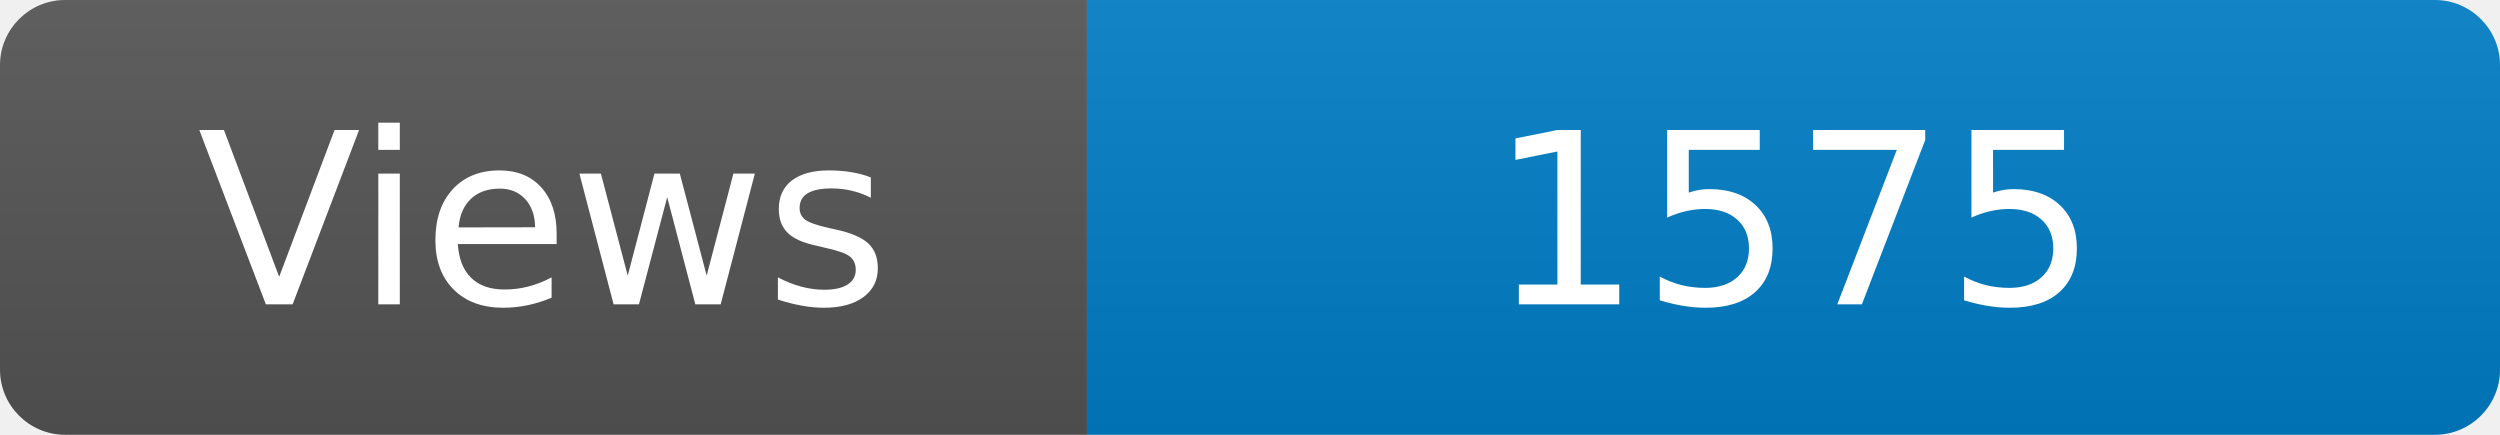
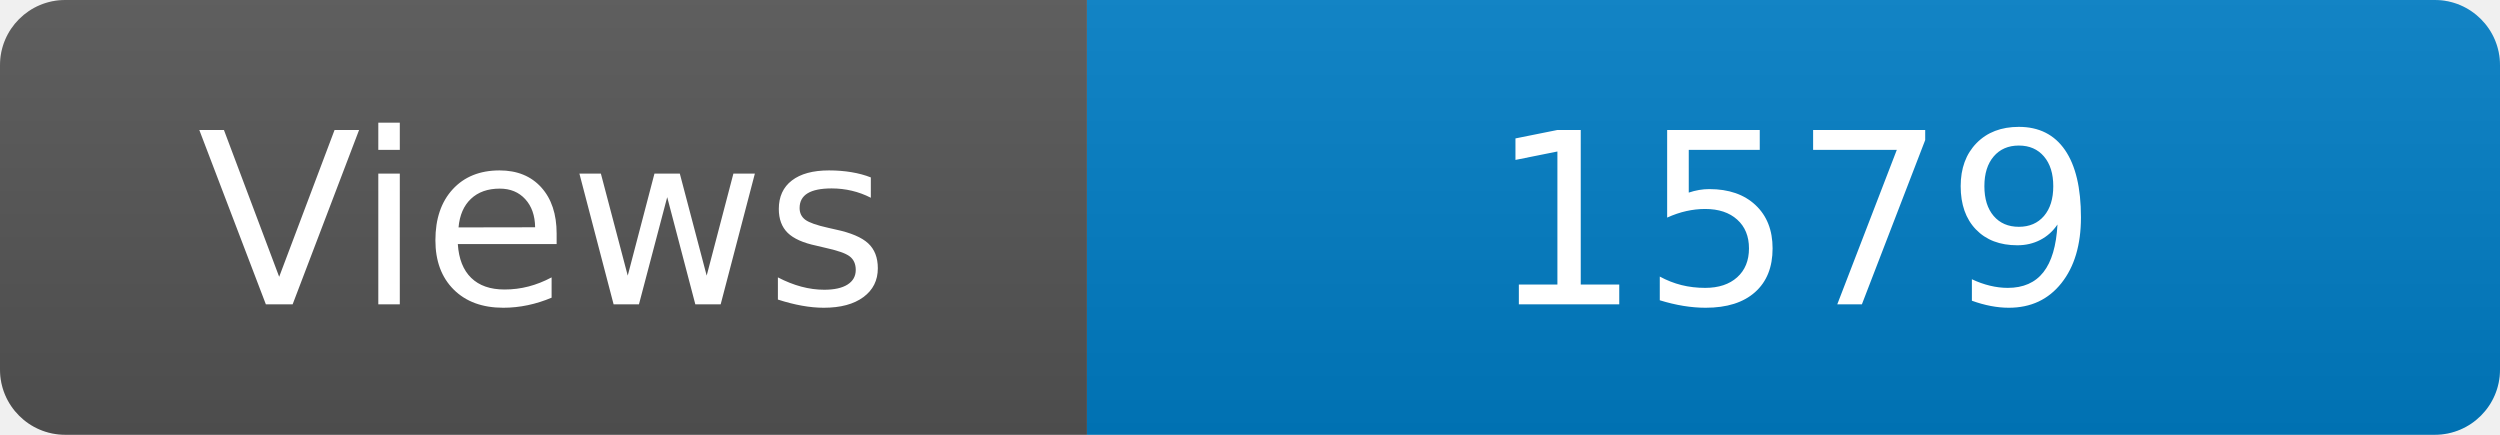
<svg xmlns="http://www.w3.org/2000/svg" width="115" height="20" role="img" aria-label="Maintained?: yes">
  <linearGradient id="s" x2="0" y2="100%">
    <stop offset="0" stop-color="#bbb" stop-opacity=".1" />
    <stop offset="1" stop-opacity=".1" />
  </linearGradient>
  <clipPath id="r">
    <rect width="115" height="20" rx="3" fill="#fff" />
  </clipPath>
  <g clip-path="url(#r)">
    <rect width="50" height="20" fill="#555" />
    <rect x="50" width="160" height="20" fill="#007ec6" />
    <rect width="115" height="20" fill="url(#s)" />
  </g>
  <g fill="#fff" text-anchor="middle" font-family="Verdana,Geneva,DejaVu Sans,sans-serif" font-size="110">
    <text x="250" y="140" transform="scale(.1)" fill="#fff">Views</text>
-     <text x="825" y="140" transform="scale(.1)" fill="#fff">1575</text>
+     <text x="825" y="140" transform="scale(.1)" fill="#fff">1579</text>
  </g>
</svg>
